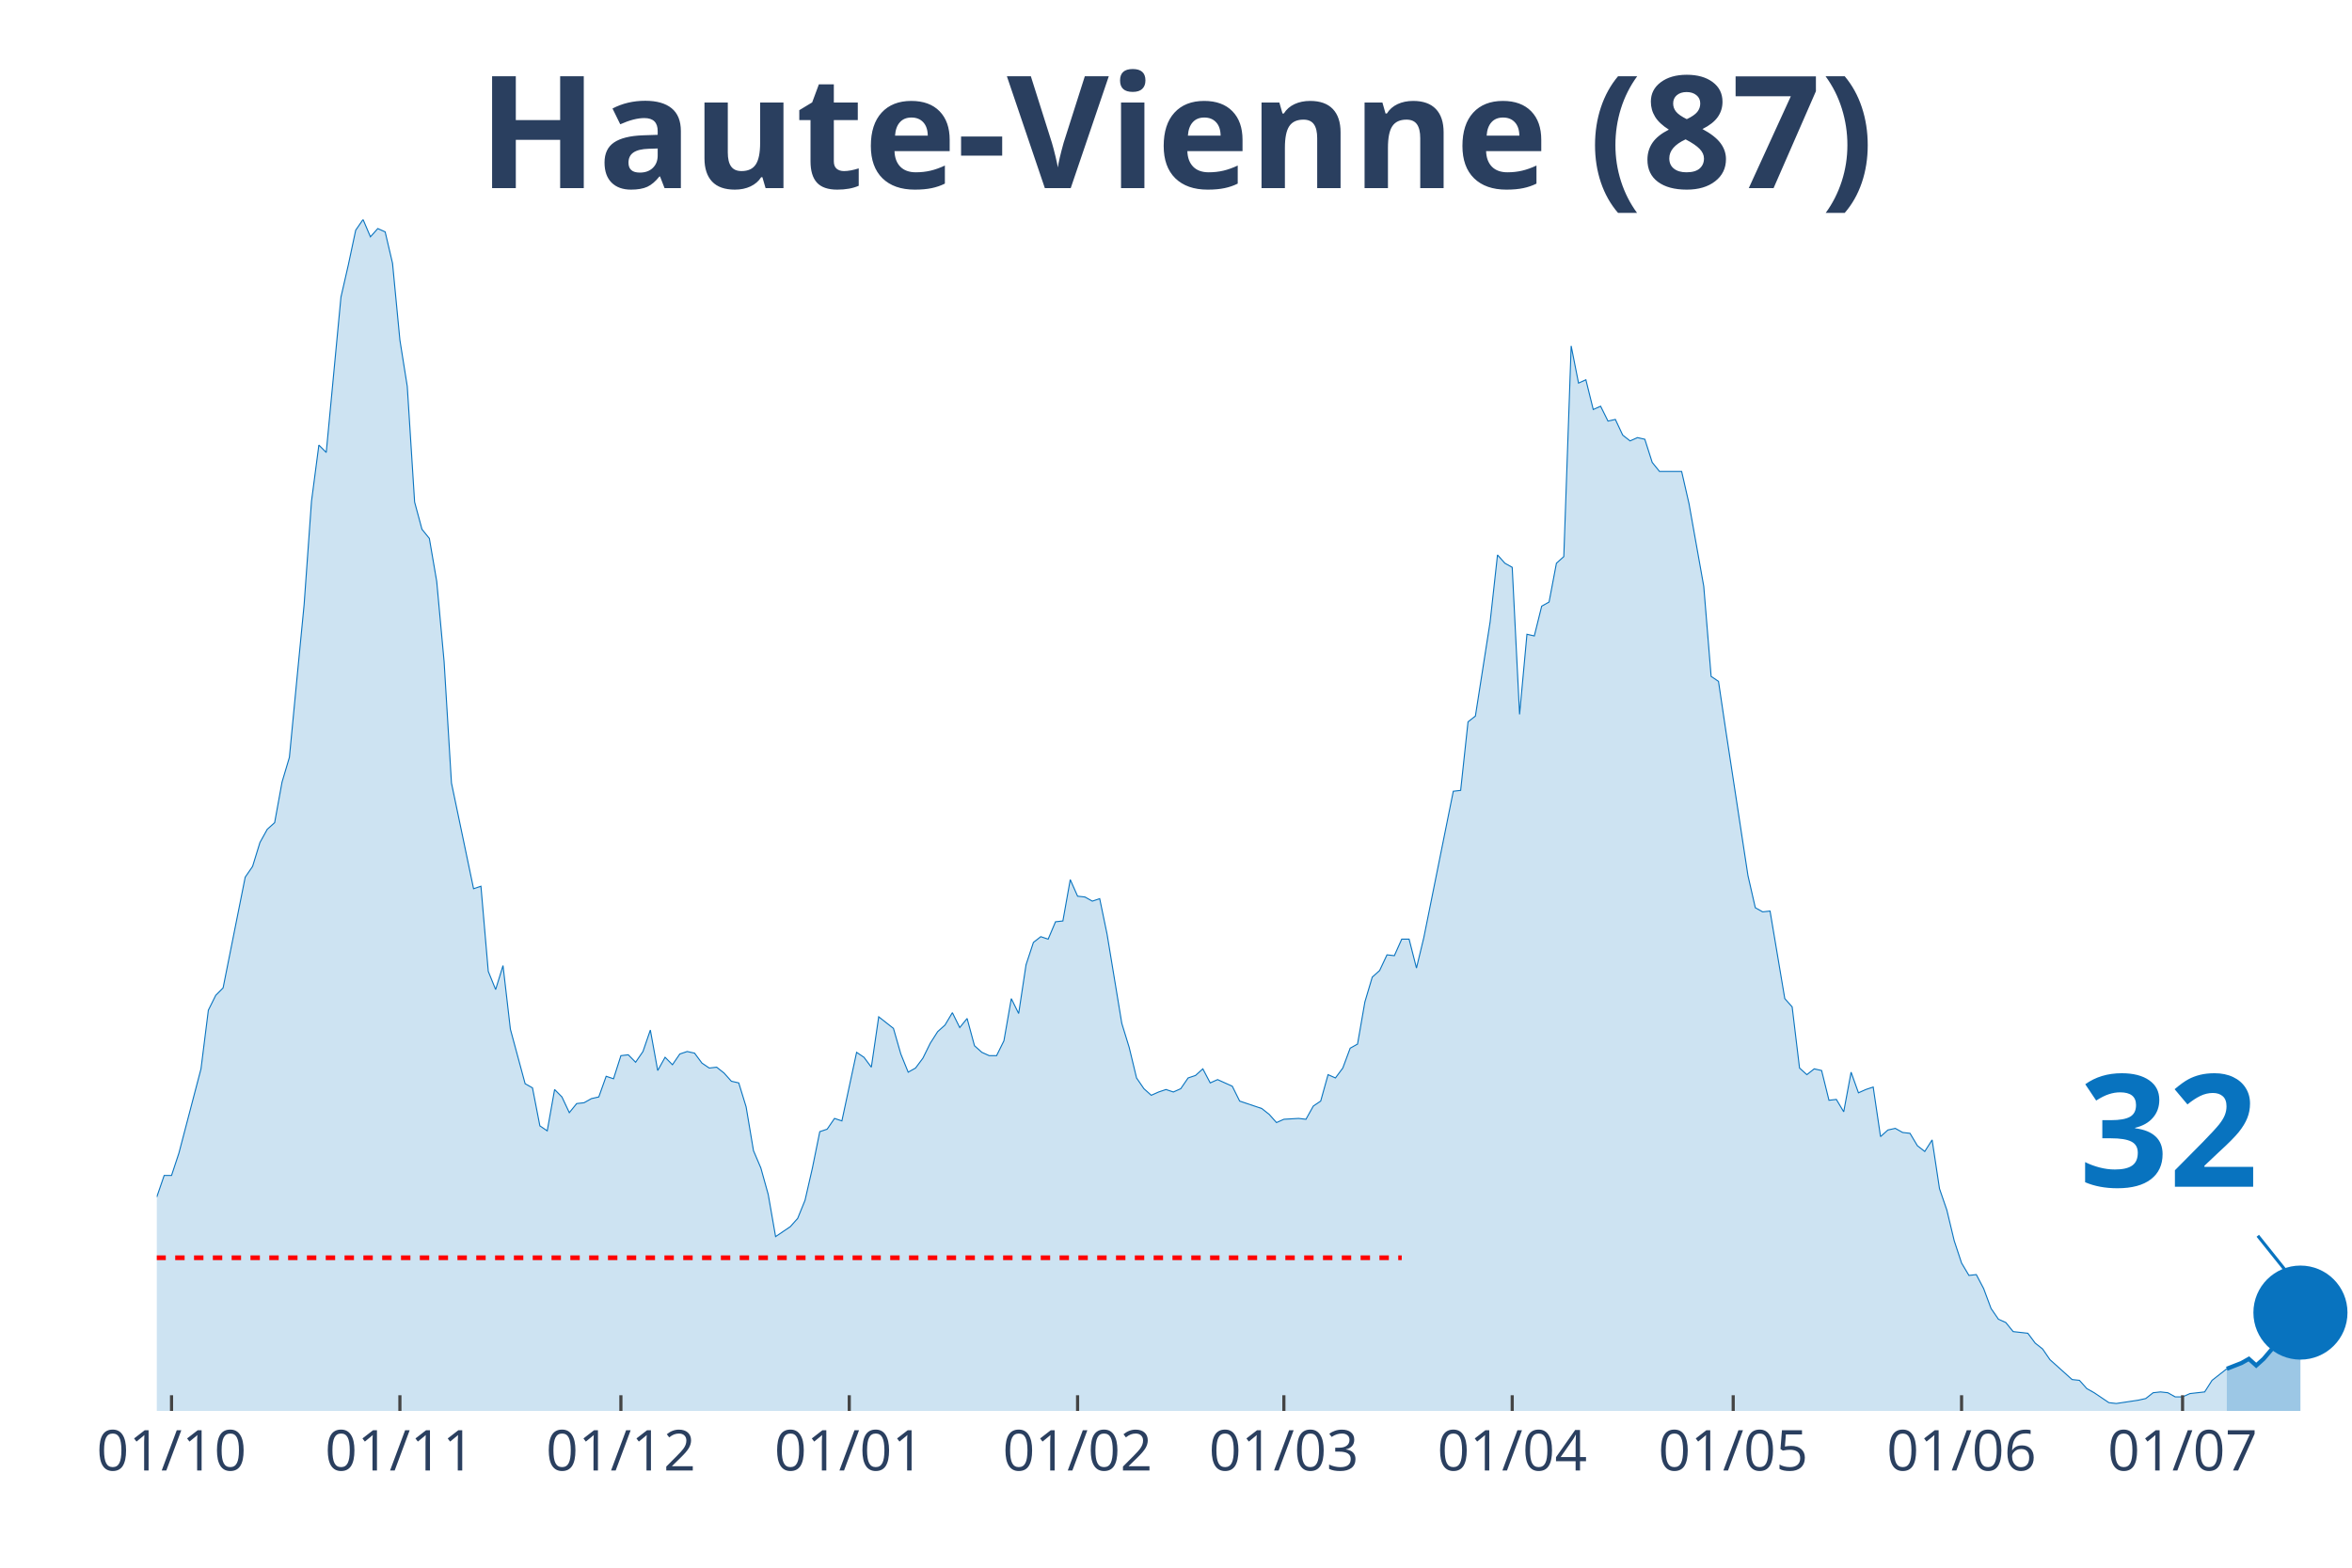
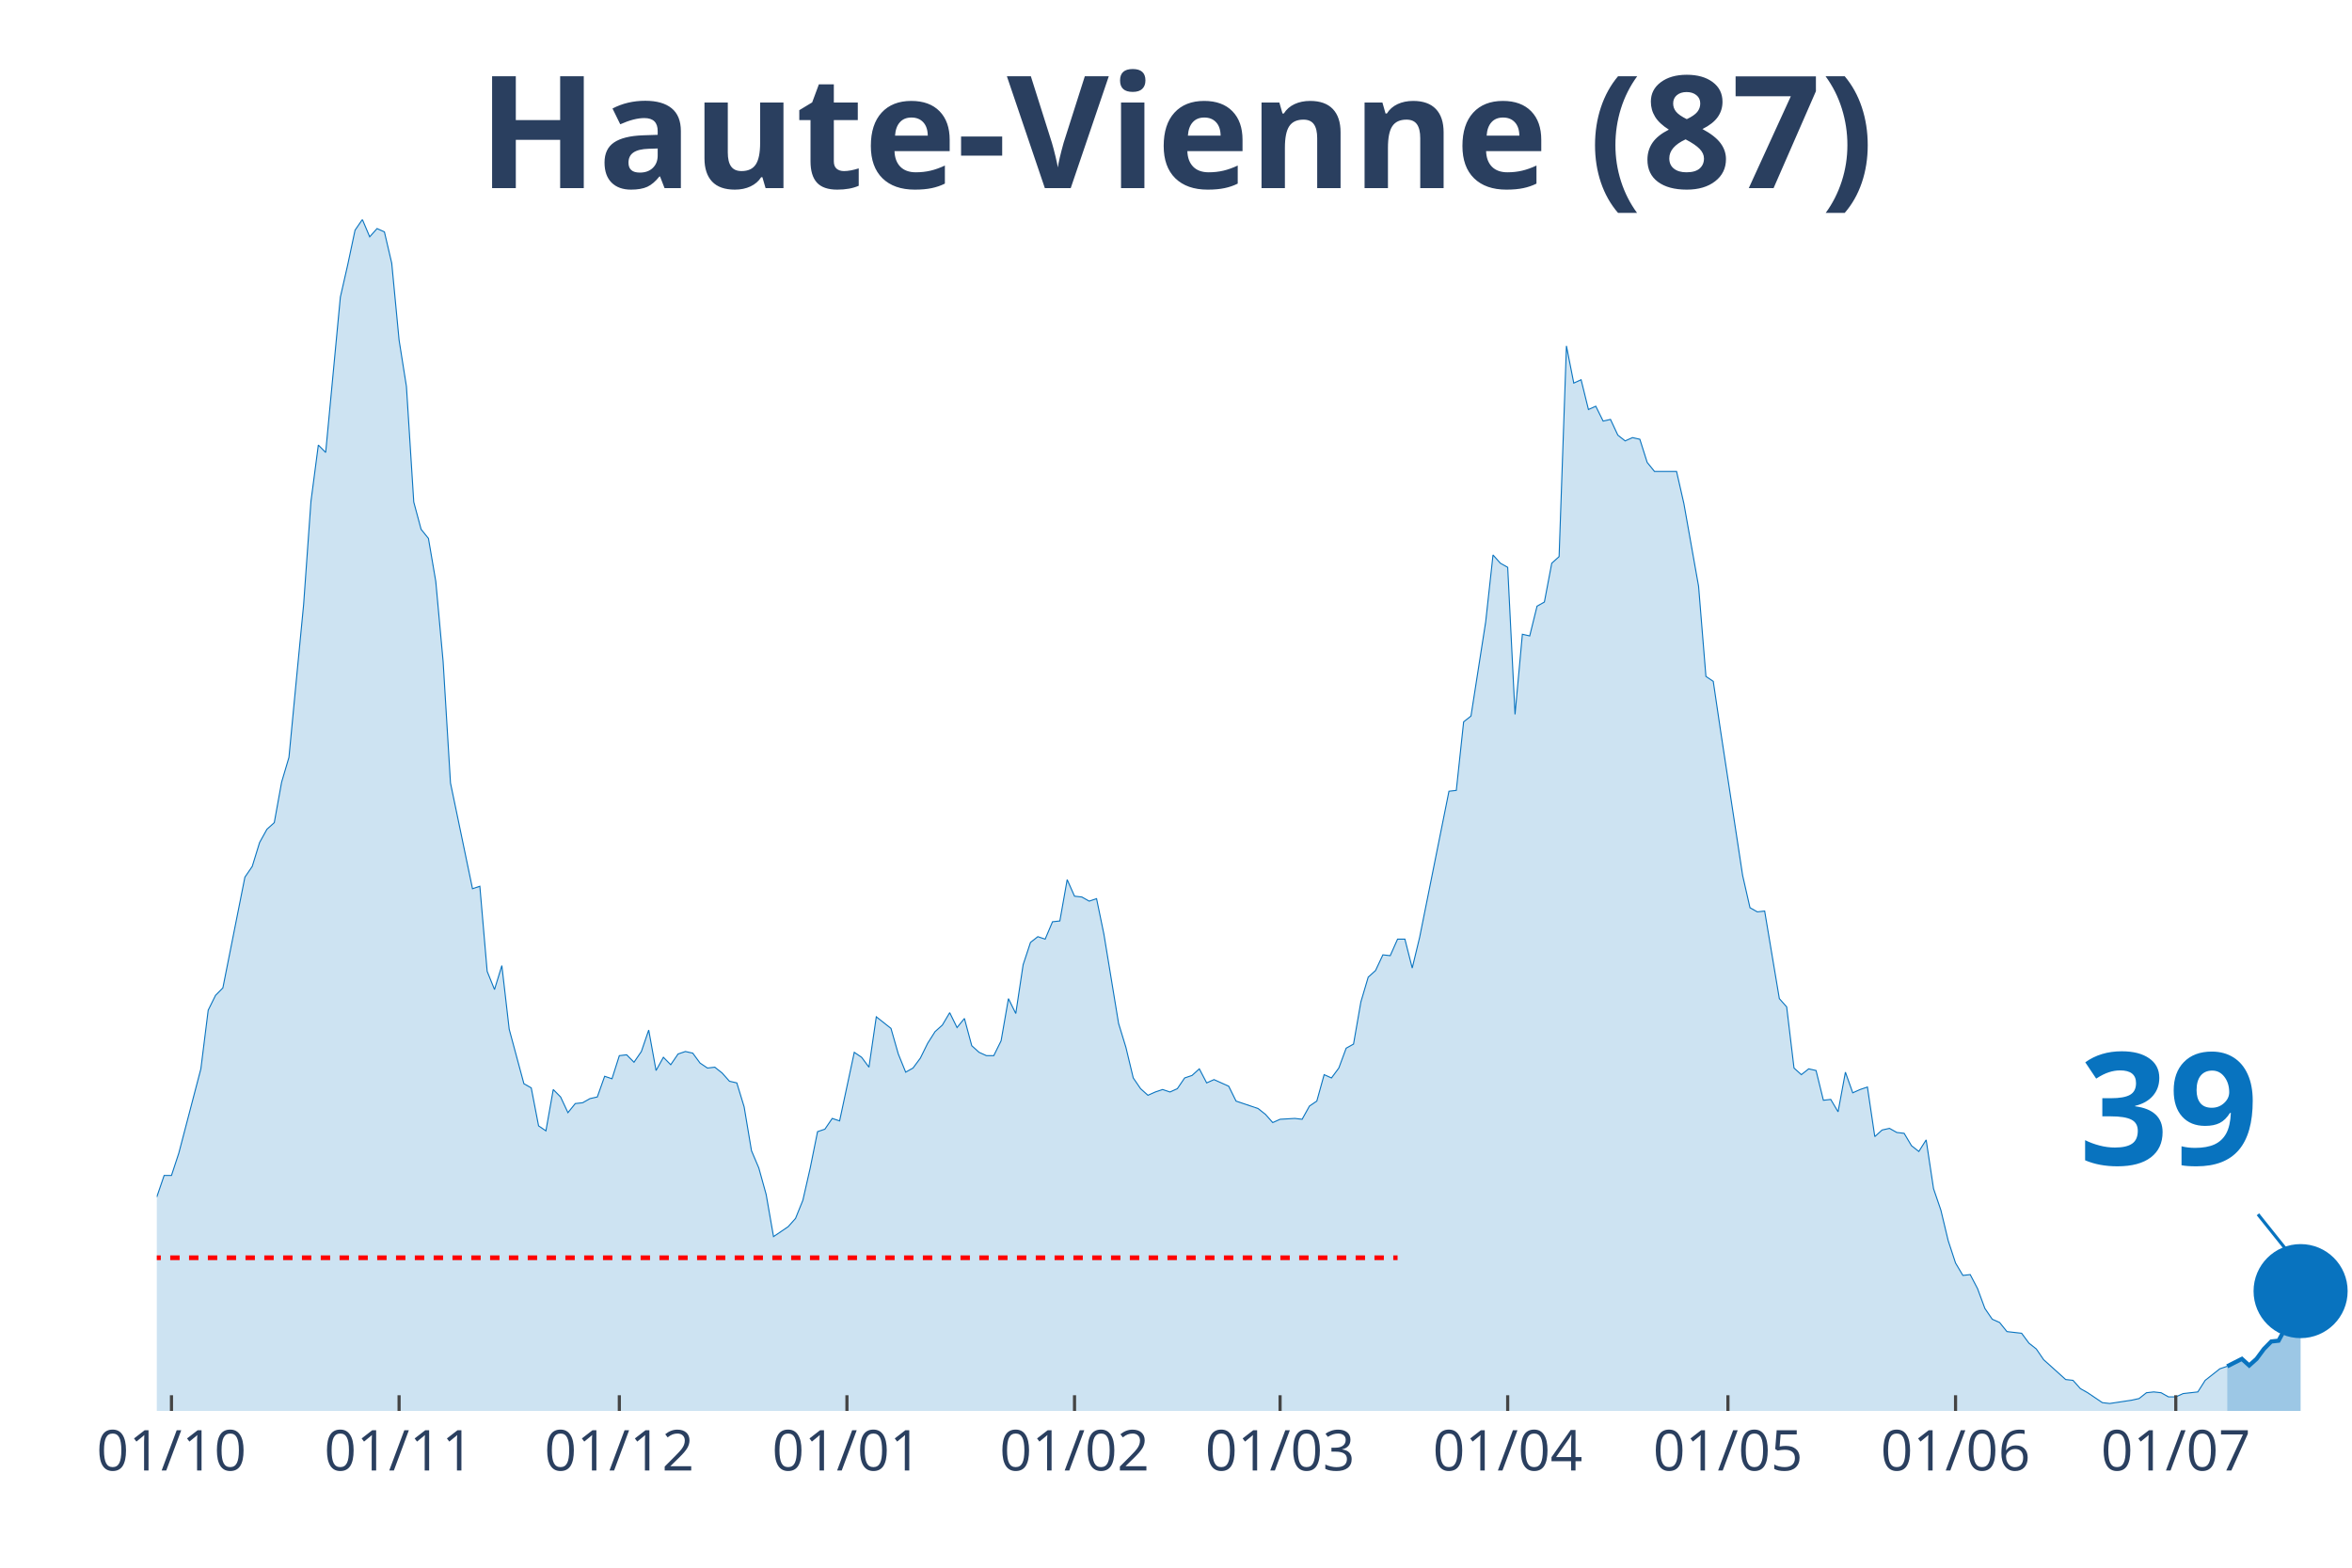
<svg xmlns="http://www.w3.org/2000/svg" class="main-svg" width="1125" height="750" style="" viewBox="0 0 750 500">
  <rect x="0" y="0" width="750" height="500" style="fill: rgb(0, 0, 0); fill-opacity: 0;" />
-   <defs id="defs-7ffaf7">
+   <defs id="defs-723cb8">
    <g class="clips">
-       <clipPath id="clip7ffaf7xyplot" class="plotclip">
+       <clipPath id="clip723cb8xyplot" class="plotclip">
        <rect width="700" height="380" />
      </clipPath>
-       <clipPath class="axesclip" id="clip7ffaf7x">
+       <clipPath class="axesclip" id="clip723cb8x">
        <rect x="50" y="0" width="700" height="500" />
      </clipPath>
-       <clipPath class="axesclip" id="clip7ffaf7y">
+       <clipPath class="axesclip" id="clip723cb8y">
        <rect x="0" y="70" width="750" height="380" />
      </clipPath>
-       <clipPath class="axesclip" id="clip7ffaf7xy">
+       <clipPath class="axesclip" id="clip723cb8xy">
        <rect x="50" y="70" width="700" height="380" />
      </clipPath>
    </g>
    <g class="gradients" />
  </defs>
  <g class="bglayer">
    <rect class="bg" x="50" y="70" width="700" height="380" style="fill: rgb(0, 0, 0); fill-opacity: 0; stroke-width: 0;" />
  </g>
  <g class="layer-below">
    <g class="imagelayer" />
    <g class="shapelayer" />
  </g>
  <g class="cartesianlayer">
    <g class="subplot xy">
      <g class="layer-subplot">
        <g class="shapelayer" />
        <g class="imagelayer" />
      </g>
      <g class="gridlayer">
        <g class="x">
-           <path class="xgrid crisp" transform="translate(54.7,0)" d="M0,70v380" style="stroke: rgb(255, 255, 255); stroke-opacity: 1; stroke-width: 1px;" />
-           <path class="xgrid crisp" transform="translate(127.52,0)" d="M0,70v380" style="stroke: rgb(255, 255, 255); stroke-opacity: 1; stroke-width: 1px;" />
-           <path class="xgrid crisp" transform="translate(197.99,0)" d="M0,70v380" style="stroke: rgb(255, 255, 255); stroke-opacity: 1; stroke-width: 1px;" />
-           <path class="xgrid crisp" transform="translate(270.81,0)" d="M0,70v380" style="stroke: rgb(255, 255, 255); stroke-opacity: 1; stroke-width: 1px;" />
-           <path class="xgrid crisp" transform="translate(343.62,0)" d="M0,70v380" style="stroke: rgb(255, 255, 255); stroke-opacity: 1; stroke-width: 1px;" />
-           <path class="xgrid crisp" transform="translate(409.4,0)" d="M0,70v380" style="stroke: rgb(255, 255, 255); stroke-opacity: 1; stroke-width: 1px;" />
-           <path class="xgrid crisp" transform="translate(482.21,0)" d="M0,70v380" style="stroke: rgb(255, 255, 255); stroke-opacity: 1; stroke-width: 1px;" />
-           <path class="xgrid crisp" transform="translate(552.68,0)" d="M0,70v380" style="stroke: rgb(255, 255, 255); stroke-opacity: 1; stroke-width: 1px;" />
-           <path class="xgrid crisp" transform="translate(625.5,0)" d="M0,70v380" style="stroke: rgb(255, 255, 255); stroke-opacity: 1; stroke-width: 1px;" />
-           <path class="xgrid crisp" transform="translate(695.97,0)" d="M0,70v380" style="stroke: rgb(255, 255, 255); stroke-opacity: 1; stroke-width: 1px;" />
+           <path class="xgrid crisp" transform="translate(54.68,0)" d="M0,70v380" style="stroke: rgb(255, 255, 255); stroke-opacity: 1; stroke-width: 1px;" />
+           <path class="xgrid crisp" transform="translate(127.26,0)" d="M0,70v380" style="stroke: rgb(255, 255, 255); stroke-opacity: 1; stroke-width: 1px;" />
+           <path class="xgrid crisp" transform="translate(197.49,0)" d="M0,70v380" style="stroke: rgb(255, 255, 255); stroke-opacity: 1; stroke-width: 1px;" />
+           <path class="xgrid crisp" transform="translate(270.07,0)" d="M0,70v380" style="stroke: rgb(255, 255, 255); stroke-opacity: 1; stroke-width: 1px;" />
+           <path class="xgrid crisp" transform="translate(342.64,0)" d="M0,70v380" style="stroke: rgb(255, 255, 255); stroke-opacity: 1; stroke-width: 1px;" />
+           <path class="xgrid crisp" transform="translate(408.19,0)" d="M0,70v380" style="stroke: rgb(255, 255, 255); stroke-opacity: 1; stroke-width: 1px;" />
+           <path class="xgrid crisp" transform="translate(480.77,0)" d="M0,70v380" style="stroke: rgb(255, 255, 255); stroke-opacity: 1; stroke-width: 1px;" />
+           <path class="xgrid crisp" transform="translate(551,0)" d="M0,70v380" style="stroke: rgb(255, 255, 255); stroke-opacity: 1; stroke-width: 1px;" />
+           <path class="xgrid crisp" transform="translate(623.58,0)" d="M0,70v380" style="stroke: rgb(255, 255, 255); stroke-opacity: 1; stroke-width: 1px;" />
+           <path class="xgrid crisp" transform="translate(693.81,0)" d="M0,70v380" style="stroke: rgb(255, 255, 255); stroke-opacity: 1; stroke-width: 1px;" />
        </g>
        <g class="y" />
      </g>
      <g class="zerolinelayer" />
      <path class="xlines-below" />
      <path class="ylines-below" />
      <g class="overlines-below" />
      <g class="xaxislayer-below" />
      <g class="yaxislayer-below" />
      <g class="overaxes-below" />
-       <g class="plot" transform="translate(50, 70)" clip-path="url('#clip7ffaf7xyplot')">
+       <g class="plot" transform="translate(50, 70)" clip-path="url('#clip723cb8xyplot')">
        <g class="scatterlayer mlayer">
-           <g class="trace scatter tracea2956b" style="stroke-miterlimit: 2;">
+           <g class="trace scatter traceec4e64" style="stroke-miterlimit: 2;">
            <g class="fills">
              <g>
-                 <path class="js-fill" d="M660.07,380L-319.46,380L-319.46,378.68L-288.93,378.68L-286.58,378.16L-265.44,379.74L-263.09,379.47L-157.38,378.16L-155.03,377.1L-145.64,377.36L-143.29,377.36L-131.54,378.16L-129.19,378.42L-117.45,377.1L-115.1,376.31L-98.66,373.15L-96.31,372.36L-91.61,372.62L-89.26,371.57L-72.82,347.06L-70.47,347.59L-65.77,343.63L-63.42,342.84L-61.07,344.69L-58.72,344.42L-51.68,330.46L-49.33,331.25L-46.98,332.04L-44.63,330.98L-39.93,326.24L-37.58,317.02L-35.23,319.39L-32.89,317.55L-30.54,315.44L-28.19,315.17L-25.84,307L-23.49,303.05L-21.14,306.48L-18.79,302.52L-16.44,299.1L-14.09,299.63L-11.74,300.15L-9.4,304.37L-4.7,309.9L-2.35,308.59L0,311.75L2.35,304.9L4.7,304.9L7.05,297.78L14.09,270.9L16.44,252.19L18.79,247.45L21.14,245.08L28.19,209.76L30.54,206.34L32.89,198.7L35.23,194.48L37.58,192.37L39.93,179.46L42.28,171.55L44.63,147.05L46.98,122.8L49.33,89.86L51.68,71.94L54.03,74.31L58.72,24.77L61.07,14.49L63.42,3.43L65.77,0L68.12,5.53L70.47,2.9L72.82,3.95L75.17,13.97L77.52,38.47L79.87,53.23L82.21,90.12L84.56,98.82L86.91,101.72L89.26,115.42L91.61,140.98L93.96,179.72L101.01,213.45L103.36,212.66L105.7,239.81L108.05,245.6L110.4,237.96L112.75,258.25L117.45,275.64L119.8,276.96L122.15,289.08L124.5,290.67L126.85,277.49L129.19,279.86L131.54,284.87L133.89,281.97L136.24,281.71L138.59,280.39L140.94,279.86L143.29,273.27L145.64,274.06L147.99,266.69L150.34,266.42L152.68,268.79L155.03,265.37L157.38,258.52L159.73,271.43L162.08,267.21L164.43,269.58L166.78,266.16L169.13,265.37L171.48,265.89L173.83,269.06L176.17,270.64L178.52,270.37L180.87,272.22L183.22,274.85L185.57,275.38L187.92,283.02L190.27,296.99L192.62,302.52L194.97,310.96L197.32,324.4L199.66,322.82L202.01,321.23L204.36,318.6L206.71,312.8L209.06,302.52L211.41,290.93L213.76,290.14L216.11,286.71L218.46,287.5L223.15,265.63L225.5,267.21L227.85,270.37L230.2,254.3L234.9,257.99L237.25,266.16L239.6,271.96L241.95,270.64L244.3,267.48L246.64,262.73L248.99,259.04L251.34,256.93L253.69,252.98L256.04,257.73L258.39,254.83L260.74,263.52L263.09,265.63L265.44,266.69L267.79,266.69L270.13,261.94L272.48,248.5L274.83,253.25L277.18,237.7L279.53,230.58L281.88,228.74L284.23,229.53L286.58,223.99L288.93,223.73L291.28,210.55L293.62,215.83L295.97,216.09L298.32,217.41L300.67,216.62L303.02,227.95L307.72,256.41L310.07,264.05L312.42,273.8L314.77,277.23L317.11,279.33L319.46,278.28L321.81,277.49L324.16,278.28L326.51,277.23L328.86,273.8L331.21,273.01L333.56,270.9L335.91,275.38L338.26,274.33L342.95,276.44L345.3,281.18L352.35,283.55L354.7,285.4L357.05,288.03L359.4,286.98L364.09,286.71L366.44,286.98L368.79,282.76L371.14,281.18L373.49,272.75L375.84,273.8L378.19,270.64L380.54,264.31L382.89,263L385.23,249.56L387.58,241.65L389.93,239.54L392.28,234.54L394.63,234.8L396.98,229.53L399.33,229.53L401.68,238.75L404.03,229L413.42,182.36L415.77,182.09L418.12,160.22L420.47,158.38L425.17,128.34L427.52,106.99L429.87,109.63L432.21,110.94L434.56,157.85L436.91,132.29L439.26,132.82L441.61,123.33L443.96,122.01L446.31,109.63L448.66,107.52L451.01,40.32L453.36,52.18L455.7,51.12L458.05,60.61L460.4,59.56L462.75,64.3L465.1,63.77L467.45,68.78L469.8,70.62L472.15,69.57L474.5,70.1L476.85,77.48L479.19,80.37L486.24,80.37L488.59,90.65L493.29,117L495.64,145.73L497.99,147.31L500.34,163.12L507.38,209.24L509.73,219.51L512.08,220.83L514.43,220.57L519.13,248.5L521.48,251.14L523.83,270.64L526.17,272.75L528.52,270.9L530.87,271.43L533.22,280.92L535.57,280.65L537.92,284.6L540.27,271.96L542.62,278.54L544.97,277.49L547.32,276.7L549.66,292.51L552.01,290.4L554.36,289.88L556.71,291.19L559.06,291.46L561.41,295.41L563.76,297.25L566.11,293.56L568.46,309.11L570.81,315.96L573.15,325.71L575.5,332.83L577.85,336.78L580.2,336.52L582.55,341L584.9,347.32L587.25,350.75L589.6,351.8L591.95,354.7L596.64,355.23L598.99,358.39L601.34,360.24L603.69,363.66L610.74,369.99L613.09,370.25L615.44,372.88L617.79,374.2L622.48,377.36L624.83,377.63L631.88,376.57L634.23,376.05L636.58,374.2L638.93,373.94L641.28,374.2L643.62,375.52L645.97,375.52L648.32,374.47L653.02,373.94L655.37,370.25L660.07,366.56" style="fill: rgb(8, 115, 191); fill-opacity: 0.2; stroke-width: 0;" />
+                 <path class="js-fill" d="M660.2,380L-318.39,380L-318.39,378.68L-287.96,378.68L-285.62,378.16L-264.55,379.74L-262.21,379.47L-156.86,378.16L-154.52,377.1L-145.15,377.36L-142.81,377.36L-131.1,378.16L-128.76,378.42L-117.06,377.1L-114.72,376.31L-98.33,373.15L-95.99,372.36L-91.3,372.62L-88.96,371.57L-72.58,347.06L-70.23,347.59L-65.55,343.63L-63.21,342.84L-60.87,344.69L-58.53,344.42L-51.51,330.46L-49.16,331.25L-46.82,332.04L-44.48,330.98L-39.8,326.24L-37.46,317.02L-35.12,319.39L-32.78,317.55L-30.43,315.44L-28.09,315.17L-25.75,307L-23.41,303.05L-21.07,306.48L-18.73,302.52L-16.39,299.1L-14.05,299.63L-11.71,300.15L-9.36,304.37L-4.68,309.9L-2.34,308.59L0,311.75L2.34,304.9L4.68,304.9L7.02,297.78L14.05,270.9L16.39,252.19L18.73,247.45L21.07,245.08L28.09,209.76L30.43,206.34L32.78,198.7L35.12,194.48L37.46,192.37L39.8,179.46L42.14,171.55L44.48,147.05L46.82,122.8L49.16,89.86L51.51,71.94L53.85,74.31L58.53,24.77L60.87,14.49L63.21,3.43L65.55,0L67.89,5.53L70.23,2.9L72.58,3.95L74.92,13.97L77.26,38.47L79.6,53.23L81.94,90.12L84.28,98.82L86.62,101.72L88.96,115.42L91.3,140.98L93.65,179.72L100.67,213.45L103.01,212.66L105.35,239.81L107.69,245.6L110.03,237.96L112.37,258.25L117.06,275.64L119.4,276.96L121.74,289.08L124.08,290.67L126.42,277.49L128.76,279.86L131.1,284.87L133.44,281.97L135.79,281.71L138.13,280.39L140.47,279.86L142.81,273.27L145.15,274.06L147.49,266.69L149.83,266.42L152.17,268.79L154.52,265.37L156.86,258.52L159.2,271.43L161.54,267.21L163.88,269.58L166.22,266.16L168.56,265.37L170.9,265.89L173.24,269.06L175.59,270.64L177.93,270.37L180.27,272.22L182.61,274.85L184.95,275.38L187.29,283.02L189.63,296.99L191.97,302.52L194.31,310.96L196.66,324.4L199,322.82L201.34,321.23L203.68,318.6L206.02,312.8L208.36,302.52L210.7,290.93L213.04,290.14L215.38,286.71L217.73,287.5L222.41,265.63L224.75,267.21L227.09,270.37L229.43,254.3L234.11,257.99L236.45,266.16L238.8,271.96L241.14,270.64L243.48,267.48L245.82,262.73L248.16,259.04L250.5,256.93L252.84,252.98L255.18,257.73L257.53,254.83L259.87,263.52L262.21,265.63L264.55,266.69L266.89,266.69L269.23,261.94L271.57,248.5L273.91,253.25L276.25,237.7L278.6,230.58L280.94,228.74L283.28,229.53L285.62,223.99L287.96,223.73L290.3,210.55L292.64,215.83L294.98,216.09L297.32,217.41L299.67,216.62L302.01,227.95L306.69,256.41L309.03,264.05L311.37,273.8L313.71,277.23L316.05,279.33L318.39,278.28L320.74,277.49L323.08,278.28L325.42,277.23L327.76,273.8L330.1,273.01L332.44,270.9L334.78,275.38L337.12,274.33L341.81,276.44L344.15,281.18L351.17,283.55L353.51,285.4L355.85,288.03L358.19,286.98L362.88,286.71L365.22,286.98L367.56,282.76L369.9,281.18L372.24,272.75L374.58,273.8L376.92,270.64L379.26,264.31L381.61,263L383.95,249.56L386.29,241.65L388.63,239.54L390.97,234.54L393.31,234.8L395.65,229.53L397.99,229.53L400.33,238.75L402.68,229L412.04,182.36L414.38,182.09L416.72,160.22L419.06,158.38L423.75,128.34L426.09,106.99L428.43,109.63L430.77,110.94L433.11,157.85L435.45,132.29L437.79,132.82L440.13,123.33L442.47,122.01L444.82,109.63L447.16,107.52L449.5,40.32L451.84,52.18L454.18,51.12L456.52,60.61L458.86,59.56L461.2,64.3L463.55,63.77L465.89,68.78L468.23,70.62L470.57,69.57L472.91,70.1L475.25,77.48L477.59,80.37L484.62,80.37L486.96,90.65L491.64,117L493.98,145.73L496.32,147.31L498.66,163.12L505.69,209.24L508.03,219.51L510.37,220.83L512.71,220.57L517.39,248.5L519.73,251.14L522.07,270.64L524.41,272.75L526.76,270.9L529.1,271.43L531.44,280.92L533.78,280.65L536.12,284.6L538.46,271.96L540.8,278.54L543.14,277.49L545.48,276.7L547.83,292.51L550.17,290.4L552.51,289.88L554.85,291.19L557.19,291.46L559.53,295.41L561.87,297.25L564.21,293.56L566.56,309.11L568.9,315.96L571.24,325.71L573.58,332.83L575.92,336.78L578.26,336.52L580.6,341L582.94,347.32L585.28,350.75L587.63,351.8L589.97,354.7L594.65,355.23L596.99,358.39L599.33,360.24L601.67,363.66L608.7,369.99L611.04,370.25L613.38,372.88L615.72,374.2L620.4,377.36L622.74,377.63L629.77,376.57L632.11,376.05L634.45,374.2L636.79,373.94L639.13,374.2L641.47,375.52L643.81,375.52L646.15,374.47L650.84,373.94L653.18,370.25L657.86,366.56L660.2,365.77" style="fill: rgb(8, 115, 191); fill-opacity: 0.2; stroke-width: 0;" />
              </g>
            </g>
            <g class="errorbars" />
            <g class="lines">
-               <path class="js-line" d="M-319.46,378.68L-288.93,378.68L-286.58,378.16L-265.44,379.74L-263.09,379.47L-157.38,378.16L-155.03,377.1L-145.64,377.36L-143.29,377.36L-131.54,378.16L-129.19,378.42L-117.45,377.1L-115.1,376.31L-98.66,373.15L-96.31,372.36L-91.61,372.62L-89.26,371.57L-72.82,347.06L-70.47,347.59L-65.77,343.63L-63.42,342.84L-61.07,344.69L-58.72,344.42L-51.68,330.46L-49.33,331.25L-46.98,332.04L-44.63,330.98L-39.93,326.24L-37.58,317.02L-35.23,319.39L-32.89,317.55L-30.54,315.44L-28.19,315.17L-25.84,307L-23.49,303.05L-21.14,306.48L-18.79,302.52L-16.44,299.1L-14.09,299.63L-11.74,300.15L-9.4,304.37L-4.7,309.9L-2.35,308.59L0,311.75L2.35,304.9L4.7,304.9L7.05,297.78L14.09,270.9L16.44,252.19L18.79,247.45L21.14,245.08L28.19,209.76L30.54,206.34L32.89,198.7L35.23,194.48L37.58,192.37L39.93,179.46L42.28,171.55L44.63,147.05L46.98,122.8L49.33,89.86L51.68,71.94L54.03,74.31L58.72,24.77L61.07,14.49L63.42,3.43L65.77,0L68.12,5.53L70.47,2.9L72.82,3.95L75.17,13.97L77.52,38.47L79.87,53.23L82.21,90.12L84.56,98.82L86.91,101.72L89.26,115.42L91.61,140.98L93.96,179.72L101.01,213.45L103.36,212.66L105.7,239.81L108.05,245.6L110.4,237.96L112.75,258.25L117.45,275.64L119.8,276.96L122.15,289.08L124.5,290.67L126.85,277.49L129.19,279.86L131.54,284.87L133.89,281.97L136.24,281.71L138.59,280.39L140.94,279.86L143.29,273.27L145.64,274.06L147.99,266.69L150.34,266.42L152.68,268.79L155.03,265.37L157.38,258.52L159.73,271.43L162.08,267.21L164.43,269.58L166.78,266.16L169.13,265.37L171.48,265.89L173.83,269.06L176.17,270.64L178.52,270.37L180.87,272.22L183.22,274.85L185.57,275.38L187.92,283.02L190.27,296.99L192.62,302.52L194.97,310.96L197.32,324.4L199.66,322.82L202.01,321.23L204.36,318.6L206.71,312.8L209.06,302.52L211.41,290.93L213.76,290.14L216.11,286.71L218.46,287.5L223.15,265.63L225.5,267.21L227.85,270.37L230.2,254.3L234.9,257.99L237.25,266.16L239.6,271.96L241.95,270.64L244.3,267.48L246.64,262.73L248.99,259.04L251.34,256.93L253.69,252.98L256.04,257.73L258.39,254.83L260.74,263.52L263.09,265.63L265.44,266.69L267.79,266.69L270.13,261.94L272.48,248.5L274.83,253.25L277.18,237.7L279.53,230.58L281.88,228.74L284.23,229.53L286.58,223.99L288.93,223.73L291.28,210.55L293.62,215.83L295.97,216.09L298.32,217.41L300.67,216.62L303.02,227.95L307.72,256.41L310.07,264.05L312.42,273.8L314.77,277.23L317.11,279.33L319.46,278.28L321.81,277.49L324.16,278.28L326.51,277.23L328.86,273.8L331.21,273.01L333.56,270.9L335.91,275.38L338.26,274.33L342.95,276.44L345.3,281.18L352.35,283.55L354.7,285.4L357.05,288.03L359.4,286.98L364.09,286.71L366.44,286.98L368.79,282.76L371.14,281.18L373.49,272.75L375.84,273.8L378.19,270.64L380.54,264.31L382.89,263L385.23,249.56L387.58,241.65L389.93,239.54L392.28,234.54L394.63,234.8L396.98,229.53L399.33,229.53L401.68,238.75L404.03,229L413.42,182.36L415.77,182.09L418.12,160.22L420.47,158.38L425.17,128.34L427.52,106.99L429.87,109.63L432.21,110.94L434.56,157.85L436.91,132.29L439.26,132.82L441.61,123.33L443.96,122.01L446.31,109.63L448.66,107.52L451.01,40.32L453.36,52.18L455.7,51.12L458.05,60.61L460.4,59.56L462.75,64.3L465.1,63.77L467.45,68.78L469.8,70.62L472.15,69.57L474.5,70.1L476.85,77.48L479.19,80.37L486.24,80.37L488.59,90.65L493.29,117L495.64,145.73L497.99,147.31L500.34,163.12L507.38,209.24L509.73,219.51L512.08,220.83L514.43,220.57L519.13,248.5L521.48,251.14L523.83,270.64L526.17,272.75L528.52,270.9L530.87,271.43L533.22,280.92L535.57,280.65L537.92,284.6L540.27,271.96L542.62,278.54L544.97,277.49L547.32,276.7L549.66,292.51L552.01,290.4L554.36,289.88L556.71,291.19L559.06,291.46L561.41,295.41L563.76,297.25L566.11,293.56L568.46,309.11L570.81,315.96L573.15,325.71L575.5,332.83L577.85,336.78L580.2,336.52L582.55,341L584.9,347.32L587.25,350.75L589.6,351.8L591.95,354.7L596.64,355.23L598.99,358.39L601.34,360.24L603.69,363.66L610.74,369.99L613.09,370.25L615.44,372.88L617.79,374.2L622.48,377.36L624.83,377.63L631.88,376.57L634.23,376.05L636.58,374.2L638.93,373.94L641.28,374.2L643.62,375.52L645.97,375.52L648.32,374.47L653.02,373.94L655.37,370.25L660.07,366.56" style="vector-effect: non-scaling-stroke; fill: none; stroke: rgb(8, 115, 191); stroke-opacity: 1; stroke-width: 0.5px; opacity: 1;" />
+               <path class="js-line" d="M-318.39,378.68L-287.96,378.68L-285.62,378.16L-264.55,379.74L-262.21,379.47L-156.86,378.16L-154.52,377.1L-145.15,377.36L-142.81,377.36L-131.1,378.16L-128.76,378.42L-117.06,377.1L-114.72,376.31L-98.33,373.15L-95.99,372.36L-91.3,372.62L-88.96,371.57L-72.58,347.06L-70.23,347.59L-65.55,343.63L-63.21,342.84L-60.87,344.69L-58.53,344.42L-51.51,330.46L-49.16,331.25L-46.82,332.04L-44.48,330.98L-39.8,326.24L-37.46,317.02L-35.12,319.39L-32.78,317.55L-30.43,315.44L-28.09,315.17L-25.75,307L-23.41,303.05L-21.07,306.48L-18.73,302.52L-16.39,299.1L-14.05,299.63L-11.71,300.15L-9.36,304.37L-4.68,309.9L-2.34,308.59L0,311.75L2.34,304.9L4.68,304.9L7.02,297.78L14.05,270.9L16.39,252.19L18.73,247.45L21.07,245.08L28.09,209.76L30.43,206.34L32.78,198.7L35.12,194.48L37.46,192.37L39.8,179.46L42.14,171.55L44.48,147.05L46.82,122.8L49.16,89.86L51.51,71.94L53.85,74.31L58.53,24.77L60.87,14.49L63.21,3.43L65.55,0L67.89,5.53L70.23,2.9L72.58,3.95L74.92,13.97L77.26,38.47L79.6,53.23L81.94,90.12L84.28,98.82L86.62,101.72L88.96,115.42L91.3,140.98L93.65,179.72L100.67,213.45L103.01,212.66L105.35,239.81L107.69,245.6L110.03,237.96L112.37,258.25L117.06,275.64L119.4,276.96L121.74,289.08L124.08,290.67L126.42,277.49L128.76,279.86L131.1,284.87L133.44,281.97L135.79,281.71L138.13,280.39L140.47,279.86L142.81,273.27L145.15,274.06L147.49,266.69L149.83,266.42L152.17,268.79L154.52,265.37L156.86,258.52L159.2,271.43L161.54,267.21L163.88,269.58L166.22,266.16L168.56,265.37L170.9,265.89L173.24,269.06L175.59,270.64L177.93,270.37L180.27,272.22L182.61,274.85L184.95,275.38L187.29,283.02L189.63,296.99L191.97,302.52L194.31,310.96L196.66,324.4L199,322.82L201.34,321.23L203.68,318.6L206.02,312.8L208.36,302.52L210.7,290.93L213.04,290.14L215.38,286.71L217.73,287.5L222.41,265.63L224.75,267.21L227.09,270.37L229.43,254.3L234.11,257.99L236.45,266.16L238.8,271.96L241.14,270.64L243.48,267.48L245.82,262.73L248.16,259.04L250.5,256.93L252.84,252.98L255.18,257.73L257.53,254.83L259.87,263.52L262.21,265.63L264.55,266.69L266.89,266.69L269.23,261.94L271.57,248.5L273.91,253.25L276.25,237.7L278.6,230.58L280.94,228.74L283.28,229.53L285.62,223.99L287.96,223.73L290.3,210.55L292.64,215.83L294.98,216.09L297.32,217.41L299.67,216.62L302.01,227.95L306.69,256.41L309.03,264.05L311.37,273.8L313.71,277.23L316.05,279.33L318.39,278.28L320.74,277.49L323.08,278.28L325.42,277.23L327.76,273.8L330.1,273.01L332.44,270.9L334.78,275.38L337.12,274.33L341.81,276.44L344.15,281.18L351.17,283.55L353.51,285.4L355.85,288.03L358.19,286.98L362.88,286.71L365.22,286.98L367.56,282.76L369.9,281.18L372.24,272.75L374.58,273.8L376.92,270.64L379.26,264.31L381.61,263L383.95,249.56L386.29,241.65L388.63,239.54L390.97,234.54L393.31,234.8L395.65,229.53L397.99,229.53L400.33,238.75L402.68,229L412.04,182.36L414.38,182.09L416.72,160.22L419.06,158.38L423.75,128.34L426.09,106.99L428.43,109.63L430.77,110.94L433.11,157.85L435.45,132.29L437.79,132.82L440.13,123.33L442.47,122.01L444.82,109.63L447.16,107.52L449.5,40.32L451.84,52.18L454.18,51.12L456.52,60.61L458.86,59.56L461.2,64.3L463.55,63.77L465.89,68.78L468.23,70.62L470.57,69.57L472.91,70.1L475.25,77.48L477.59,80.37L484.62,80.37L486.96,90.65L491.64,117L493.98,145.73L496.32,147.31L498.66,163.12L505.69,209.24L508.03,219.51L510.37,220.83L512.71,220.57L517.39,248.5L519.73,251.14L522.07,270.64L524.41,272.75L526.76,270.9L529.1,271.43L531.44,280.92L533.78,280.65L536.12,284.6L538.46,271.96L540.8,278.54L543.14,277.49L545.48,276.7L547.83,292.51L550.17,290.4L552.51,289.88L554.85,291.19L557.19,291.46L559.53,295.41L561.87,297.25L564.21,293.56L566.56,309.11L568.9,315.96L571.24,325.71L573.58,332.83L575.92,336.78L578.26,336.52L580.6,341L582.94,347.32L585.28,350.75L587.63,351.8L589.97,354.7L594.65,355.23L596.99,358.39L599.33,360.24L601.67,363.66L608.7,369.99L611.04,370.25L613.38,372.88L615.72,374.2L620.4,377.36L622.74,377.63L629.77,376.57L632.11,376.05L634.45,374.2L636.79,373.94L639.13,374.2L641.47,375.52L643.81,375.52L646.15,374.47L650.84,373.94L653.18,370.25L657.86,366.56L660.2,365.77" style="vector-effect: non-scaling-stroke; fill: none; stroke: rgb(8, 115, 191); stroke-opacity: 1; stroke-width: 0.5px; opacity: 1;" />
            </g>
            <g class="points" />
            <g class="text" />
          </g>
-           <g class="trace scatter tracead4a68" style="stroke-miterlimit: 2;">
+           <g class="trace scatter trace8da17e" style="stroke-miterlimit: 2;">
            <g class="fills">
              <g>
-                 <path class="js-fill" d="M683.56,380L660.07,380L660.07,366.56L664.77,364.72L667.11,363.4L669.46,365.51L671.81,363.4L676.51,357.86L678.86,357.34L683.56,348.64" style="fill: rgb(8, 115, 191); fill-opacity: 0.4; stroke-width: 0;" />
+                 <path class="js-fill" d="M683.61,380L660.2,380L660.2,365.77L664.88,363.4L667.22,365.51L669.57,363.4L671.91,360.24L674.25,357.86L676.59,357.6L681.27,348.9L683.61,341.79" style="fill: rgb(8, 115, 191); fill-opacity: 0.4; stroke-width: 0;" />
              </g>
            </g>
            <g class="errorbars" />
            <g class="lines">
-               <path class="js-line" d="M660.07,366.56L664.77,364.72L667.11,363.4L669.46,365.51L671.81,363.4L676.51,357.86L678.86,357.34L683.56,348.64" style="vector-effect: non-scaling-stroke; fill: none; stroke: rgb(8, 115, 191); stroke-opacity: 1; stroke-width: 2px; opacity: 1;" />
+               <path class="js-line" d="M660.2,365.77L664.88,363.4L667.22,365.51L669.57,363.4L671.91,360.24L674.25,357.86L676.59,357.6L681.27,348.9L683.61,341.79" style="vector-effect: non-scaling-stroke; fill: none; stroke: rgb(8, 115, 191); stroke-opacity: 1; stroke-width: 2px; opacity: 1;" />
            </g>
            <g class="points" />
            <g class="text" />
          </g>
-           <g class="trace scatter traced01706" style="stroke-miterlimit: 2; opacity: 1;">
+           <g class="trace scatter tracef41415" style="stroke-miterlimit: 2; opacity: 1;">
            <g class="fills" />
            <g class="errorbars" />
            <g class="lines" />
            <g class="points">
-               <path class="point" transform="translate(683.56,348.64)" d="M15,0A15,15 0 1,1 0,-15A15,15 0 0,1 15,0Z" style="opacity: 1; stroke-width: 0px; fill: rgb(8, 115, 191); fill-opacity: 1;" />
+               <path class="point" transform="translate(683.61,341.79)" d="M15,0A15,15 0 1,1 0,-15A15,15 0 0,1 15,0Z" style="opacity: 1; stroke-width: 0px; fill: rgb(8, 115, 191); fill-opacity: 1;" />
            </g>
            <g class="text" />
          </g>
        </g>
      </g>
      <g class="overplot" />
      <path class="xlines-above crisp" style="fill: none; stroke-width: 1px; stroke: rgb(0, 0, 0); stroke-opacity: 0;" d="" />
      <path class="ylines-above crisp" style="fill: none;" d="M0,0" />
      <g class="overlines-above" />
      <g class="xaxislayer-above">
-         <path class="xtick ticks crisp" d="M0,450v-5" transform="translate(54.7,0)" style="stroke: rgb(68, 68, 68); stroke-opacity: 1; stroke-width: 1px;" />
-         <path class="xtick ticks crisp" d="M0,450v-5" transform="translate(127.52,0)" style="stroke: rgb(68, 68, 68); stroke-opacity: 1; stroke-width: 1px;" />
-         <path class="xtick ticks crisp" d="M0,450v-5" transform="translate(197.99,0)" style="stroke: rgb(68, 68, 68); stroke-opacity: 1; stroke-width: 1px;" />
-         <path class="xtick ticks crisp" d="M0,450v-5" transform="translate(270.81,0)" style="stroke: rgb(68, 68, 68); stroke-opacity: 1; stroke-width: 1px;" />
-         <path class="xtick ticks crisp" d="M0,450v-5" transform="translate(343.62,0)" style="stroke: rgb(68, 68, 68); stroke-opacity: 1; stroke-width: 1px;" />
-         <path class="xtick ticks crisp" d="M0,450v-5" transform="translate(409.4,0)" style="stroke: rgb(68, 68, 68); stroke-opacity: 1; stroke-width: 1px;" />
-         <path class="xtick ticks crisp" d="M0,450v-5" transform="translate(482.21,0)" style="stroke: rgb(68, 68, 68); stroke-opacity: 1; stroke-width: 1px;" />
-         <path class="xtick ticks crisp" d="M0,450v-5" transform="translate(552.68,0)" style="stroke: rgb(68, 68, 68); stroke-opacity: 1; stroke-width: 1px;" />
-         <path class="xtick ticks crisp" d="M0,450v-5" transform="translate(625.5,0)" style="stroke: rgb(68, 68, 68); stroke-opacity: 1; stroke-width: 1px;" />
-         <path class="xtick ticks crisp" d="M0,450v-5" transform="translate(695.97,0)" style="stroke: rgb(68, 68, 68); stroke-opacity: 1; stroke-width: 1px;" />
+         <path class="xtick ticks crisp" d="M0,450v-5" transform="translate(54.68,0)" style="stroke: rgb(68, 68, 68); stroke-opacity: 1; stroke-width: 1px;" />
+         <path class="xtick ticks crisp" d="M0,450v-5" transform="translate(127.26,0)" style="stroke: rgb(68, 68, 68); stroke-opacity: 1; stroke-width: 1px;" />
+         <path class="xtick ticks crisp" d="M0,450v-5" transform="translate(197.49,0)" style="stroke: rgb(68, 68, 68); stroke-opacity: 1; stroke-width: 1px;" />
+         <path class="xtick ticks crisp" d="M0,450v-5" transform="translate(270.07,0)" style="stroke: rgb(68, 68, 68); stroke-opacity: 1; stroke-width: 1px;" />
+         <path class="xtick ticks crisp" d="M0,450v-5" transform="translate(342.64,0)" style="stroke: rgb(68, 68, 68); stroke-opacity: 1; stroke-width: 1px;" />
+         <path class="xtick ticks crisp" d="M0,450v-5" transform="translate(408.19,0)" style="stroke: rgb(68, 68, 68); stroke-opacity: 1; stroke-width: 1px;" />
+         <path class="xtick ticks crisp" d="M0,450v-5" transform="translate(480.77,0)" style="stroke: rgb(68, 68, 68); stroke-opacity: 1; stroke-width: 1px;" />
+         <path class="xtick ticks crisp" d="M0,450v-5" transform="translate(551,0)" style="stroke: rgb(68, 68, 68); stroke-opacity: 1; stroke-width: 1px;" />
+         <path class="xtick ticks crisp" d="M0,450v-5" transform="translate(623.58,0)" style="stroke: rgb(68, 68, 68); stroke-opacity: 1; stroke-width: 1px;" />
+         <path class="xtick ticks crisp" d="M0,450v-5" transform="translate(693.81,0)" style="stroke: rgb(68, 68, 68); stroke-opacity: 1; stroke-width: 1px;" />
        <g class="xtick">
-           <text text-anchor="middle" x="0" y="469" transform="translate(54.7,0)" style="font-family: 'Open Sans', verdana, arial, sans-serif; font-size: 18px; fill: rgb(42, 63, 95); fill-opacity: 1; white-space: pre;">01/10</text>
+           <text text-anchor="middle" x="0" y="469" transform="translate(54.68,0)" style="font-family: 'Open Sans', verdana, arial, sans-serif; font-size: 18px; fill: rgb(42, 63, 95); fill-opacity: 1; white-space: pre;">01/10</text>
        </g>
        <g class="xtick">
-           <text text-anchor="middle" x="0" y="469" transform="translate(127.52,0)" style="font-family: 'Open Sans', verdana, arial, sans-serif; font-size: 18px; fill: rgb(42, 63, 95); fill-opacity: 1; white-space: pre;">01/11</text>
+           <text text-anchor="middle" x="0" y="469" transform="translate(127.26,0)" style="font-family: 'Open Sans', verdana, arial, sans-serif; font-size: 18px; fill: rgb(42, 63, 95); fill-opacity: 1; white-space: pre;">01/11</text>
        </g>
        <g class="xtick">
-           <text text-anchor="middle" x="0" y="469" transform="translate(197.99,0)" style="font-family: 'Open Sans', verdana, arial, sans-serif; font-size: 18px; fill: rgb(42, 63, 95); fill-opacity: 1; white-space: pre;">01/12</text>
+           <text text-anchor="middle" x="0" y="469" transform="translate(197.49,0)" style="font-family: 'Open Sans', verdana, arial, sans-serif; font-size: 18px; fill: rgb(42, 63, 95); fill-opacity: 1; white-space: pre;">01/12</text>
        </g>
        <g class="xtick">
-           <text text-anchor="middle" x="0" y="469" transform="translate(270.81,0)" style="font-family: 'Open Sans', verdana, arial, sans-serif; font-size: 18px; fill: rgb(42, 63, 95); fill-opacity: 1; white-space: pre;">01/01</text>
+           <text text-anchor="middle" x="0" y="469" transform="translate(270.07,0)" style="font-family: 'Open Sans', verdana, arial, sans-serif; font-size: 18px; fill: rgb(42, 63, 95); fill-opacity: 1; white-space: pre;">01/01</text>
        </g>
        <g class="xtick">
-           <text text-anchor="middle" x="0" y="469" transform="translate(343.62,0)" style="font-family: 'Open Sans', verdana, arial, sans-serif; font-size: 18px; fill: rgb(42, 63, 95); fill-opacity: 1; white-space: pre;">01/02</text>
+           <text text-anchor="middle" x="0" y="469" transform="translate(342.64,0)" style="font-family: 'Open Sans', verdana, arial, sans-serif; font-size: 18px; fill: rgb(42, 63, 95); fill-opacity: 1; white-space: pre;">01/02</text>
        </g>
        <g class="xtick">
-           <text text-anchor="middle" x="0" y="469" transform="translate(409.4,0)" style="font-family: 'Open Sans', verdana, arial, sans-serif; font-size: 18px; fill: rgb(42, 63, 95); fill-opacity: 1; white-space: pre;">01/03</text>
+           <text text-anchor="middle" x="0" y="469" transform="translate(408.19,0)" style="font-family: 'Open Sans', verdana, arial, sans-serif; font-size: 18px; fill: rgb(42, 63, 95); fill-opacity: 1; white-space: pre;">01/03</text>
        </g>
        <g class="xtick">
-           <text text-anchor="middle" x="0" y="469" transform="translate(482.21,0)" style="font-family: 'Open Sans', verdana, arial, sans-serif; font-size: 18px; fill: rgb(42, 63, 95); fill-opacity: 1; white-space: pre;">01/04</text>
+           <text text-anchor="middle" x="0" y="469" transform="translate(480.77,0)" style="font-family: 'Open Sans', verdana, arial, sans-serif; font-size: 18px; fill: rgb(42, 63, 95); fill-opacity: 1; white-space: pre;">01/04</text>
        </g>
        <g class="xtick">
-           <text text-anchor="middle" x="0" y="469" transform="translate(552.68,0)" style="font-family: 'Open Sans', verdana, arial, sans-serif; font-size: 18px; fill: rgb(42, 63, 95); fill-opacity: 1; white-space: pre;">01/05</text>
+           <text text-anchor="middle" x="0" y="469" transform="translate(551,0)" style="font-family: 'Open Sans', verdana, arial, sans-serif; font-size: 18px; fill: rgb(42, 63, 95); fill-opacity: 1; white-space: pre;">01/05</text>
        </g>
        <g class="xtick">
-           <text text-anchor="middle" x="0" y="469" transform="translate(625.5,0)" style="font-family: 'Open Sans', verdana, arial, sans-serif; font-size: 18px; fill: rgb(42, 63, 95); fill-opacity: 1; white-space: pre;">01/06</text>
+           <text text-anchor="middle" x="0" y="469" transform="translate(623.58,0)" style="font-family: 'Open Sans', verdana, arial, sans-serif; font-size: 18px; fill: rgb(42, 63, 95); fill-opacity: 1; white-space: pre;">01/06</text>
        </g>
        <g class="xtick">
-           <text text-anchor="middle" x="0" y="469" transform="translate(695.97,0)" style="font-family: 'Open Sans', verdana, arial, sans-serif; font-size: 18px; fill: rgb(42, 63, 95); fill-opacity: 1; white-space: pre;">01/07</text>
+           <text text-anchor="middle" x="0" y="469" transform="translate(693.81,0)" style="font-family: 'Open Sans', verdana, arial, sans-serif; font-size: 18px; fill: rgb(42, 63, 95); fill-opacity: 1; white-space: pre;">01/07</text>
        </g>
      </g>
      <g class="yaxislayer-above" />
      <g class="overaxes-above" />
    </g>
  </g>
  <g class="polarlayer" />
  <g class="ternarylayer" />
  <g class="geolayer" />
  <g class="funnelarealayer" />
  <g class="pielayer" />
  <g class="treemaplayer" />
  <g class="sunburstlayer" />
  <g class="glimages" />
-   <defs id="topdefs-7ffaf7">
+   <defs id="topdefs-723cb8">
    <g class="clips" />
  </defs>
  <g class="layer-above">
    <g class="imagelayer" />
    <g class="shapelayer">
-       <path data-index="0" fill-rule="evenodd" d="M-1270.13,401.15L446.98,401.15" clip-path="url('#clip7ffaf7xy')" style="opacity: 1; stroke: rgb(255, 0, 0); stroke-opacity: 1; fill: rgb(0, 0, 0); fill-opacity: 0; stroke-dasharray: 3px, 3px; stroke-width: 1.5px;" />
+       <path data-index="0" fill-rule="evenodd" d="M-1265.72,401.15L445.65,401.15" clip-path="url('#clip723cb8xy')" style="opacity: 1; stroke: rgb(255, 0, 0); stroke-opacity: 1; fill: rgb(0, 0, 0); fill-opacity: 0; stroke-dasharray: 3px, 3px; stroke-width: 1.5px;" />
    </g>
  </g>
  <g class="infolayer">
    <g class="g-gtitle">
      <text class="gtitle" x="375" y="25" text-anchor="middle" dy="0.7em" style="font-family: 'Open Sans', verdana, arial, sans-serif; font-size: 50px; fill: rgb(42, 63, 95); opacity: 1; font-weight: normal; white-space: pre;">
        <tspan style="font-weight:bold">Haute-Vienne (87)</tspan>
      </text>
    </g>
    <g class="g-xtitle" />
    <g class="annotation" data-index="0" style="opacity: 1;">
-       <g class="annotation-text-g" transform="rotate(0,691.56,358.64)">
-         <g class="cursor-pointer" transform="translate(648, 323)">
+       <g class="annotation-text-g" transform="rotate(0,691.61,351.79)">
+         <g class="cursor-pointer" transform="translate(648, 316)">
          <rect class="bg" x="0.5" y="0.5" width="86" height="71" style="stroke-width: 1px; stroke: rgb(0, 0, 0); stroke-opacity: 0; fill: rgb(255, 255, 255); fill-opacity: 0.6;" />
          <text class="annotation-text" text-anchor="middle" x="43.531" y="55.5" style="font-family: 'Open Sans', verdana, arial, sans-serif; font-size: 50px; fill: rgb(8, 115, 191); fill-opacity: 1; white-space: pre;">
-             <tspan style="font-weight:bold">32 </tspan>
+             <tspan style="font-weight:bold">39 </tspan>
          </text>
        </g>
      </g>
      <g class="annotation-arrow-g" style="opacity: 1;">
-         <path d="M719.96,394.14L731.56,408.64" style="stroke-width: 1px; stroke: rgb(8, 115, 191); stroke-opacity: 1; stroke-dasharray: 0px, 0px, 18.569px, 18.569px;" />
+         <path d="M720.01,387.29L731.61,401.79" style="stroke-width: 1px; stroke: rgb(8, 115, 191); stroke-opacity: 1; stroke-dasharray: 0px, 0px, 18.569px, 18.569px;" />
      </g>
    </g>
  </g>
</svg>
